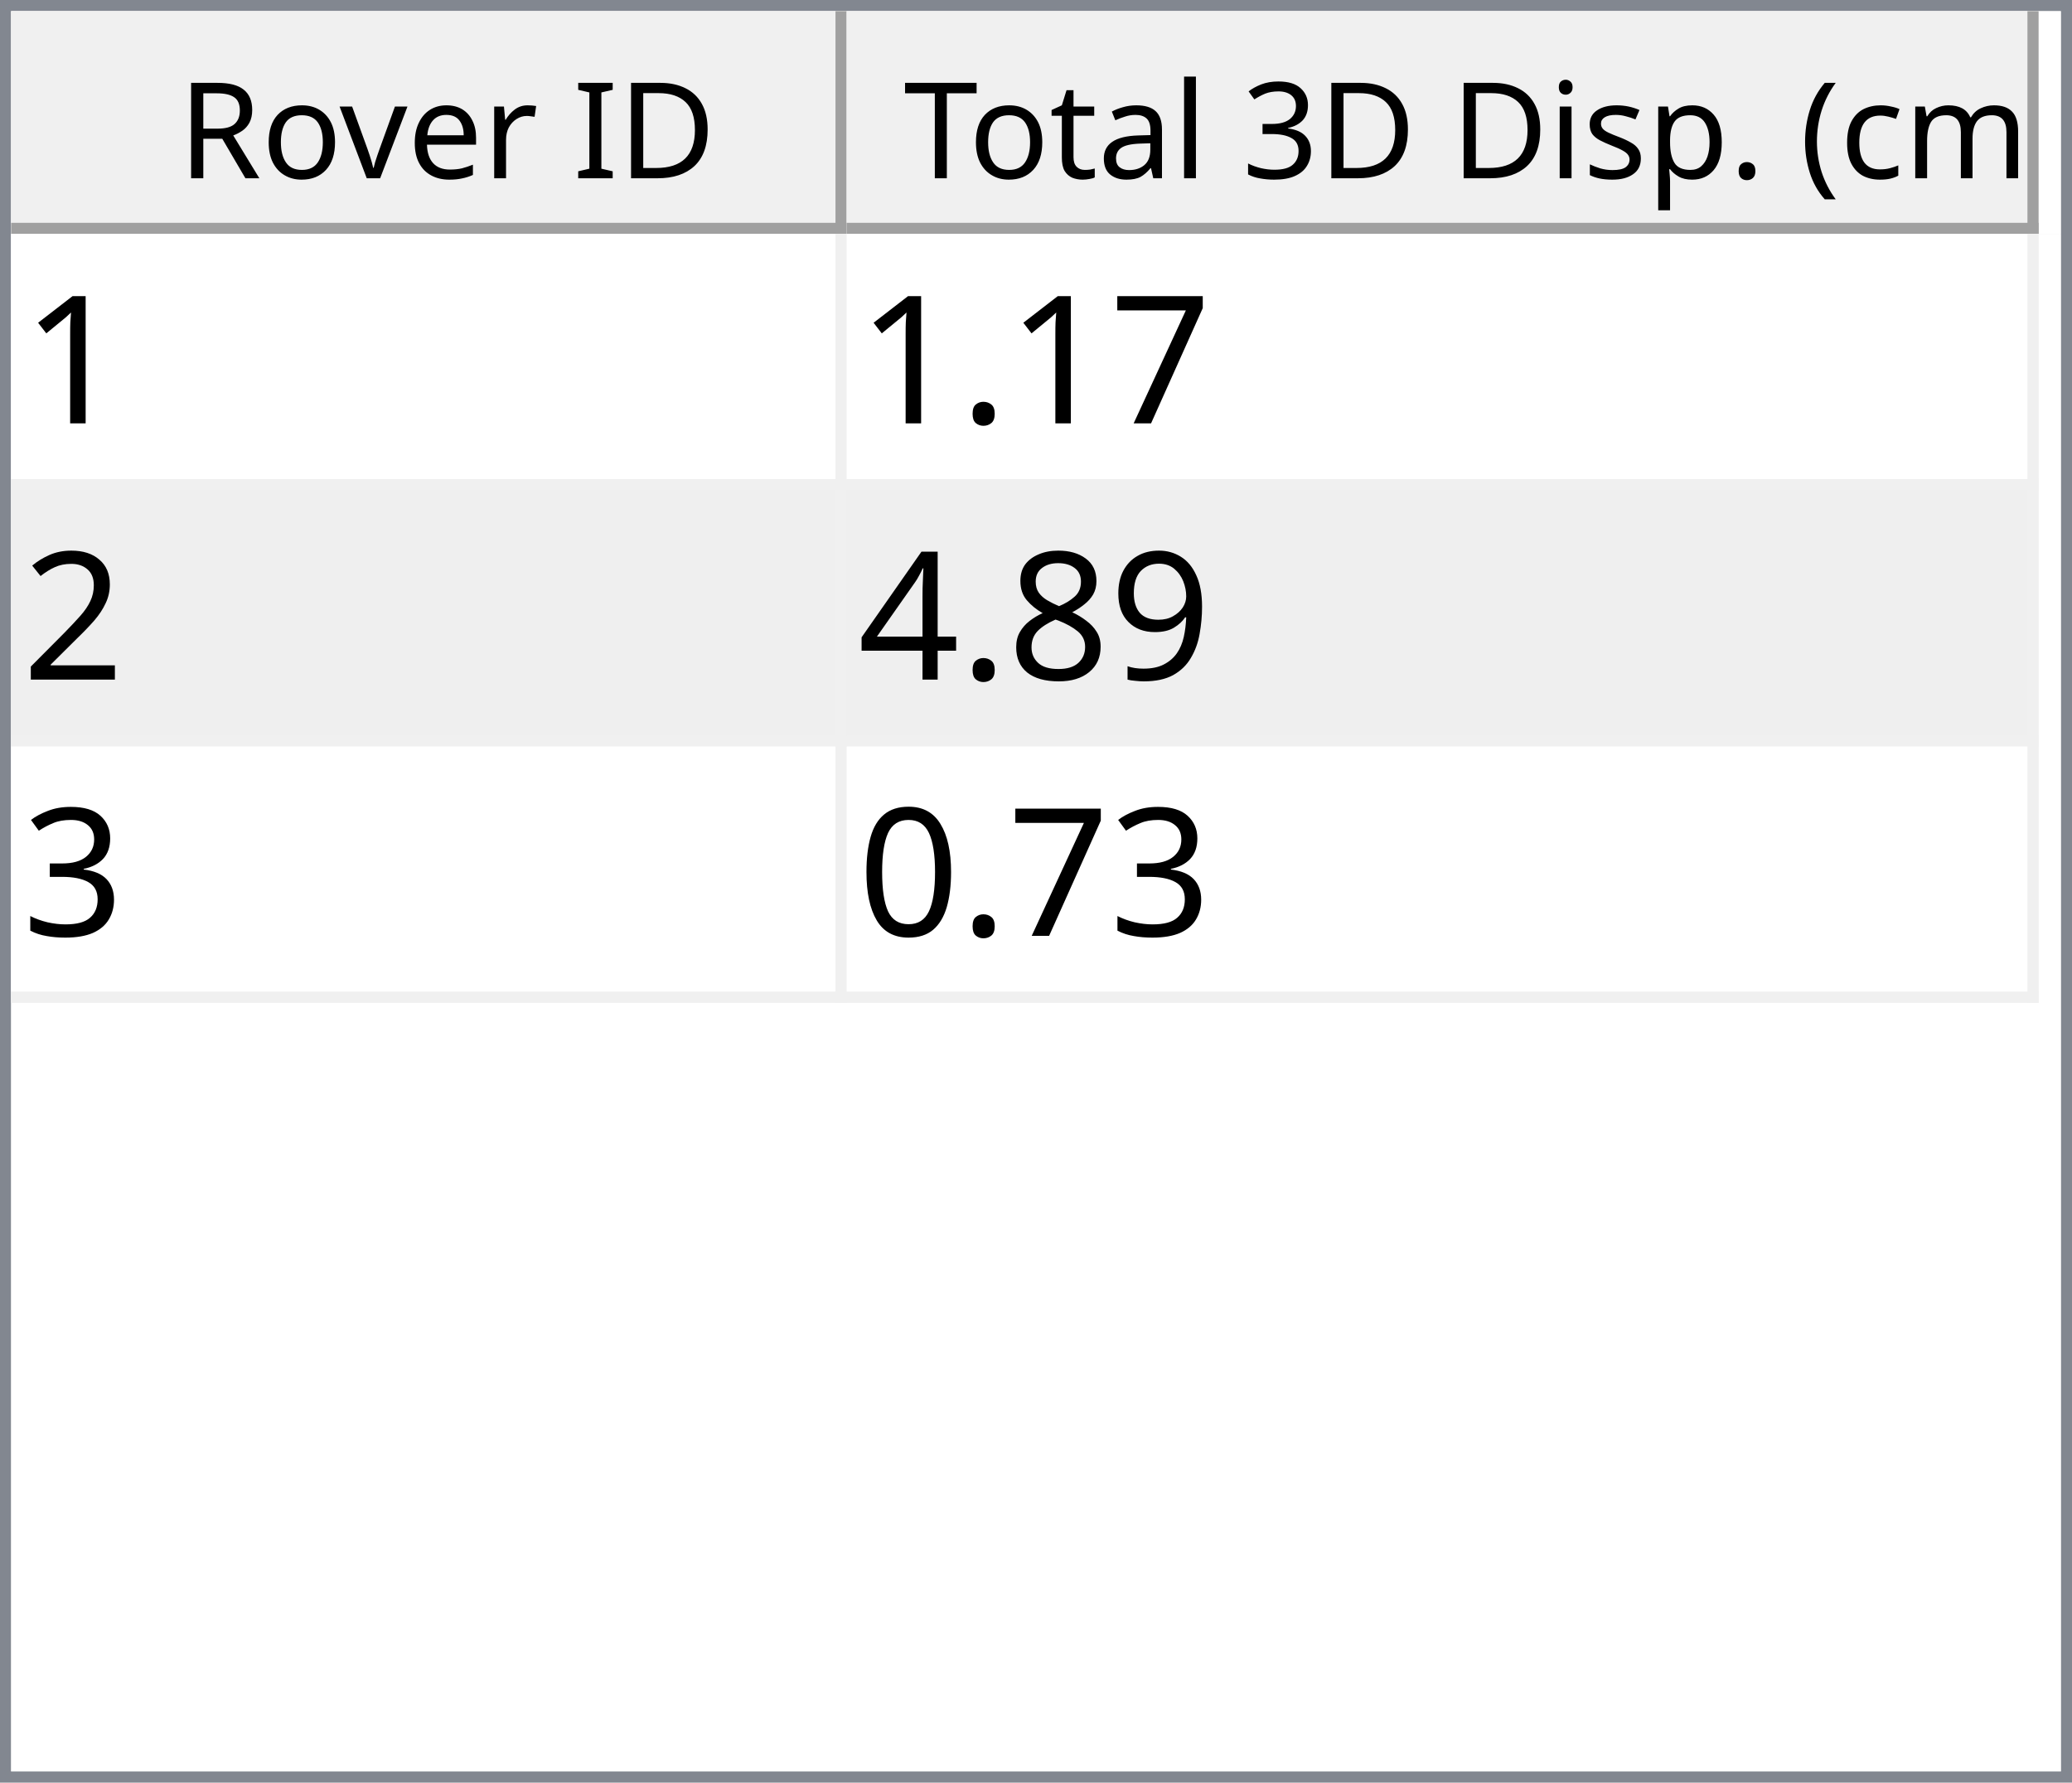
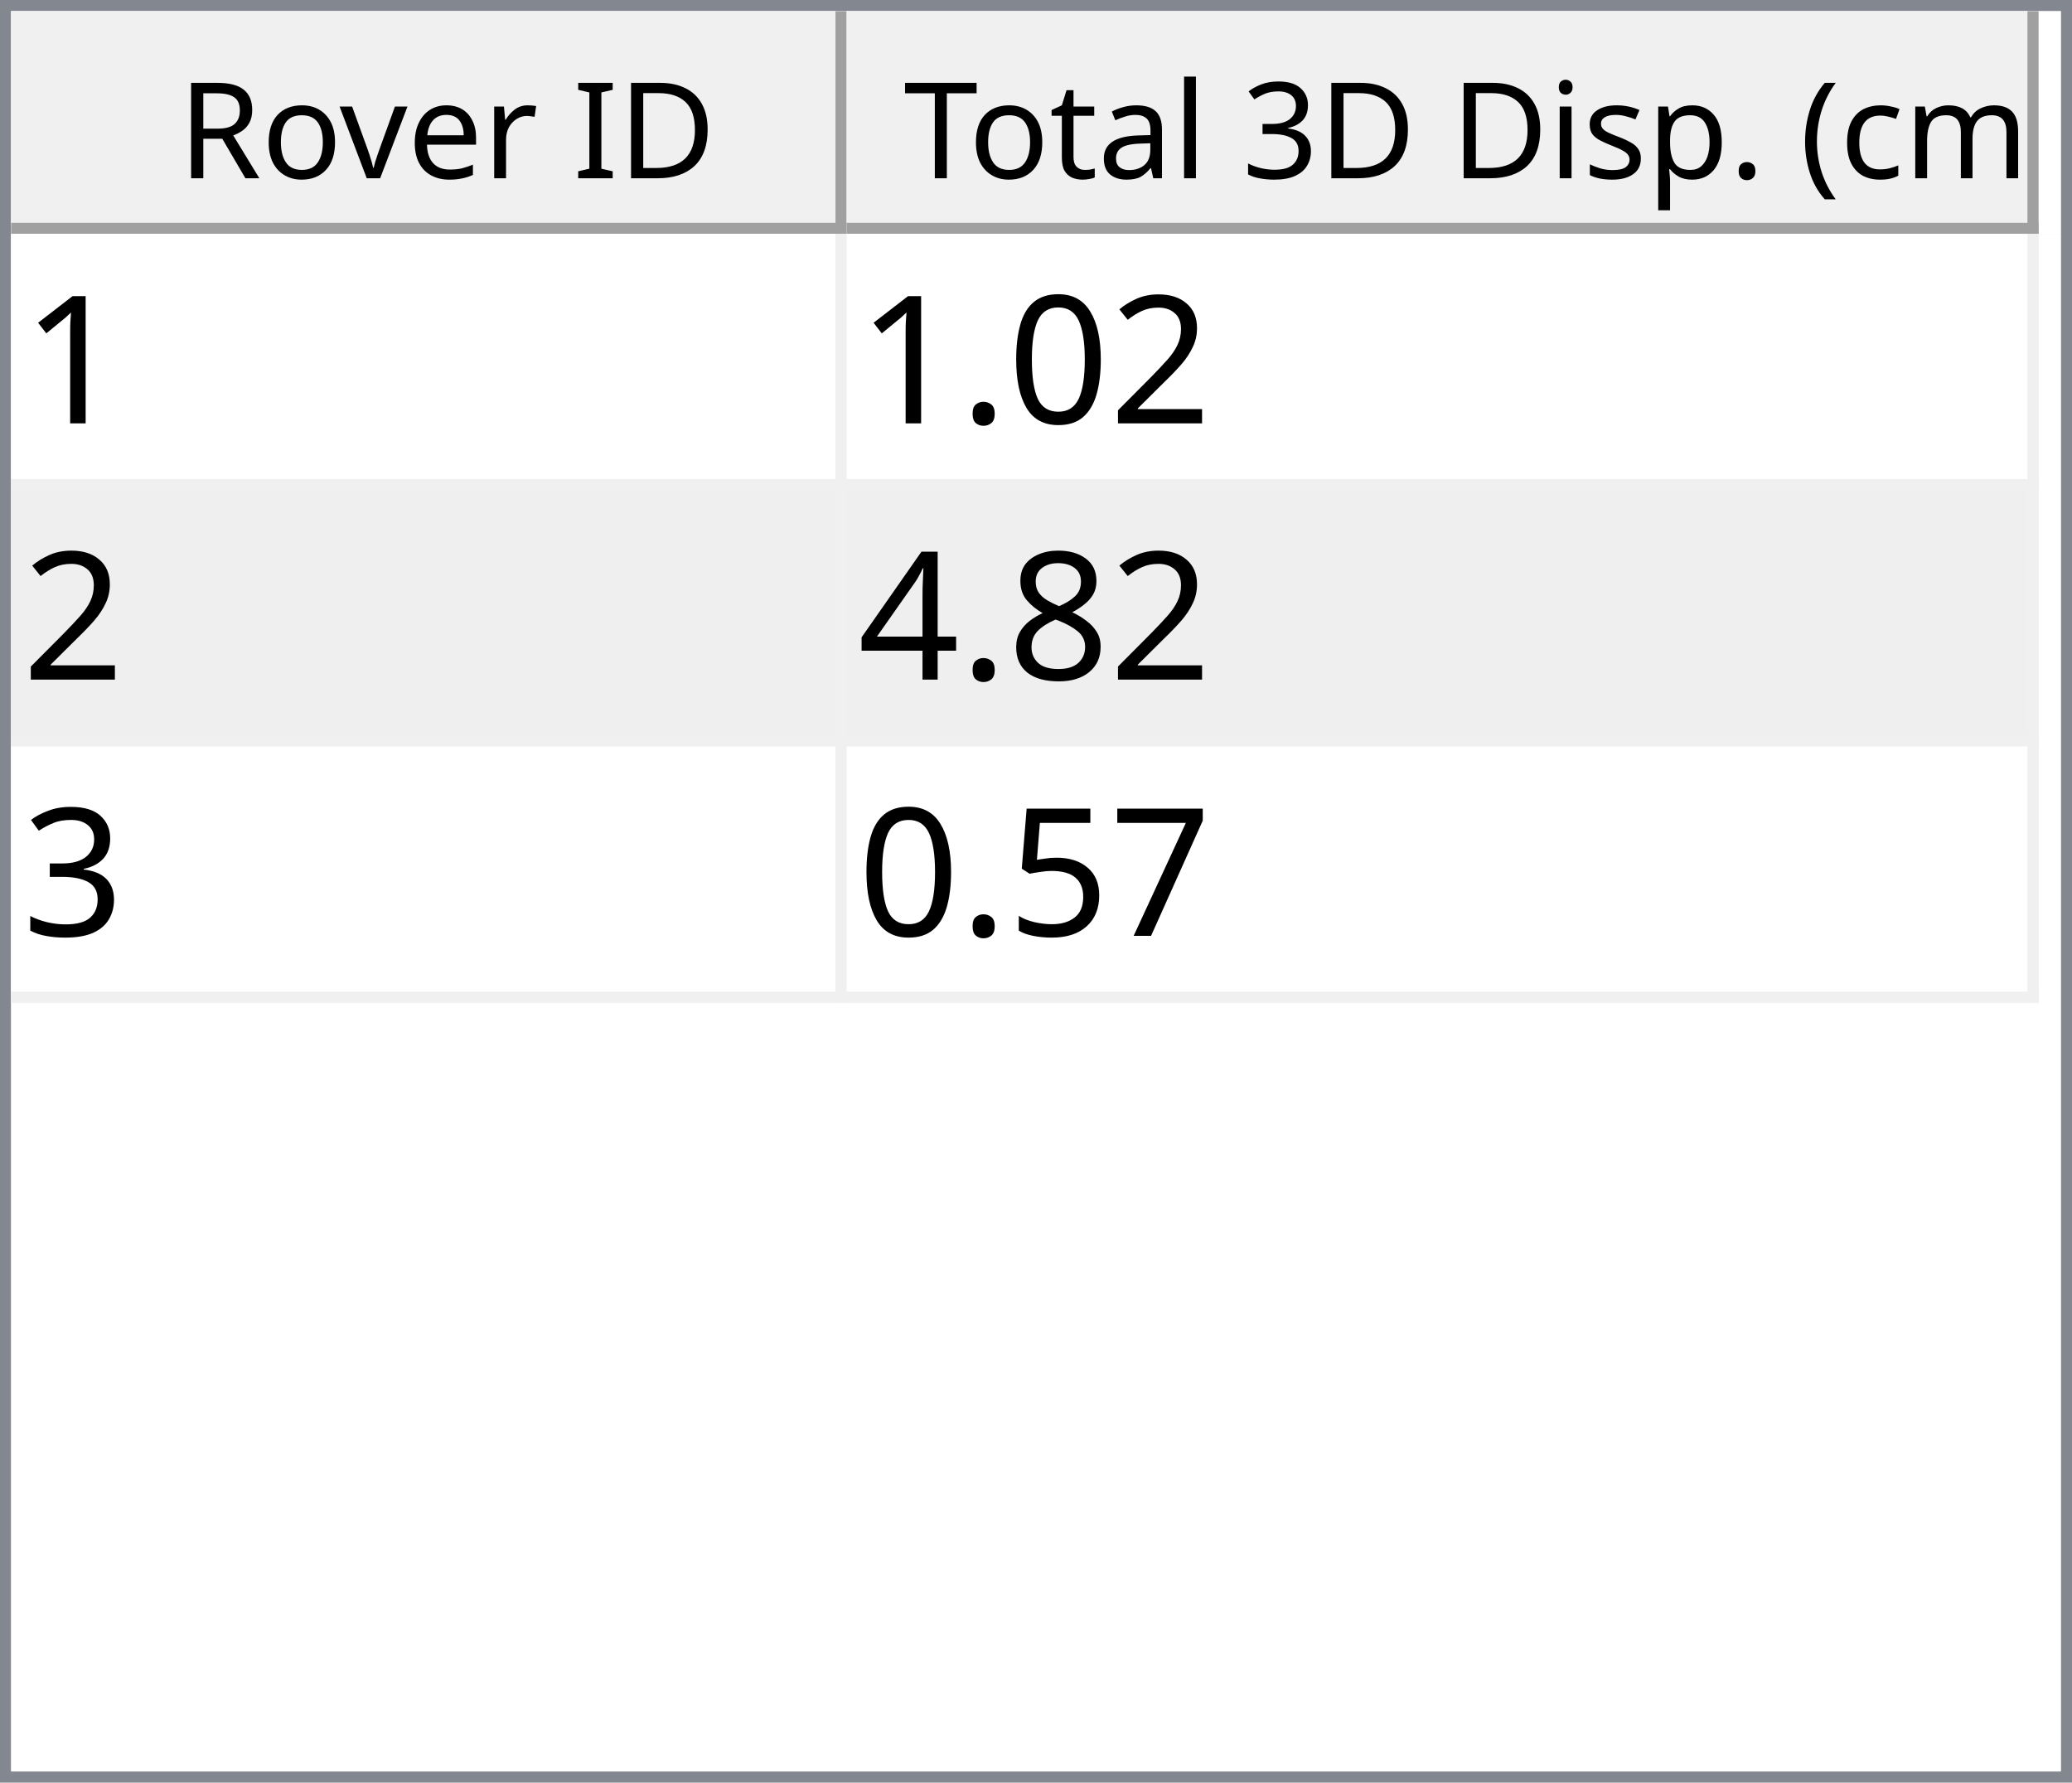
<svg xmlns="http://www.w3.org/2000/svg" style="fill-opacity:1; color-rendering:auto; color-interpolation:auto; text-rendering:auto; stroke:black; stroke-linecap:square; stroke-miterlimit:10; shape-rendering:auto; stroke-opacity:1; fill:black; stroke-dasharray:none; font-weight:normal; stroke-width:1; font-family:'Dialog'; font-style:normal; stroke-linejoin:miter; font-size:12px; stroke-dashoffset:0; image-rendering:auto;" width="186" height="160">
  <defs id="genericDefs" />
  <g>
    <defs id="defs1">
      <clipPath clipPathUnits="userSpaceOnUse" id="clipPath1">
        <path d="M0 0 L186 0 L186 160 L0 160 L0 0 Z" />
      </clipPath>
      <clipPath clipPathUnits="userSpaceOnUse" id="clipPath2">
        <path d="M0 0 L0 160 L186 160 L186 0 Z" />
      </clipPath>
      <clipPath clipPathUnits="userSpaceOnUse" id="clipPath3">
        <path d="M0 0 L0 20 L184 20 L184 0 Z" />
      </clipPath>
      <clipPath clipPathUnits="userSpaceOnUse" id="clipPath4">
        <path d="M0 0 L0 20 L75 20 L75 0 Z" />
      </clipPath>
      <clipPath clipPathUnits="userSpaceOnUse" id="clipPath5">
        <path d="M1 1 L1 19 L74 19 L74 1 Z" />
      </clipPath>
      <clipPath clipPathUnits="userSpaceOnUse" id="clipPath6">
        <path d="M0 0 L0 18 L73 18 L73 0 Z" />
      </clipPath>
      <clipPath clipPathUnits="userSpaceOnUse" id="clipPath7">
        <path d="M-0.5 -0.5 L-0.5 19.5 L74.5 19.5 L74.5 -0.5 Z" />
      </clipPath>
      <clipPath clipPathUnits="userSpaceOnUse" id="clipPath8">
        <path d="M0 0 L0 20 L107 20 L107 0 Z" />
      </clipPath>
      <clipPath clipPathUnits="userSpaceOnUse" id="clipPath9">
        <path d="M1 1 L1 19 L106 19 L106 1 Z" />
      </clipPath>
      <clipPath clipPathUnits="userSpaceOnUse" id="clipPath10">
        <path d="M0 0 L0 18 L105 18 L105 0 Z" />
      </clipPath>
      <clipPath clipPathUnits="userSpaceOnUse" id="clipPath11">
        <path d="M-0.5 -0.5 L-0.5 19.5 L106.5 19.5 L106.5 -0.5 Z" />
      </clipPath>
      <clipPath clipPathUnits="userSpaceOnUse" id="clipPath12">
        <path d="M0 0 L0 138 L184 138 L184 0 Z" />
      </clipPath>
      <clipPath clipPathUnits="userSpaceOnUse" id="clipPath13">
        <path d="M0 0 L0 69 L182 69 L182 0 Z" />
      </clipPath>
      <clipPath clipPathUnits="userSpaceOnUse" id="clipPath14">
        <path d="M-0.5 -0.5 L-0.5 68.5 L181.5 68.5 L181.5 -0.5 Z" />
      </clipPath>
      <clipPath clipPathUnits="userSpaceOnUse" id="clipPath15">
        <path d="M0 0 L0 22 L74 22 L74 0 Z" />
      </clipPath>
      <clipPath clipPathUnits="userSpaceOnUse" id="clipPath16">
        <path d="M0 0 L0 22 L106 22 L106 0 Z" />
      </clipPath>
      <font horiz-adv-x="64.551" id="font1">
        <font-face ascent="107.91" descent="25.098" units-per-em="100" style="font-style:normal; font-family:Segoe UI; font-weight:normal;" />
        <missing-glyph horiz-adv-x="64.551" d="M8.109 0 L8.109 68.266 L56.453 68.266 L56.453 0 L8.109 0 ZM15.328 7.234 L49.219 7.234 L49.219 61.031 L15.328 61.031 L15.328 7.234 Z" />
        <glyph unicode="D" horiz-adv-x="70.117" d="M9.188 0 L9.188 70.016 L28.516 70.016 Q65.531 70.016 65.531 35.891 Q65.531 19.672 55.25 9.836 Q44.969 0 27.734 0 L9.188 0 ZM17.391 62.594 L17.391 7.422 L27.828 7.422 Q41.609 7.422 49.273 14.797 Q56.938 22.172 56.938 35.688 Q56.938 62.594 28.328 62.594 L17.391 62.594 Z" />
        <glyph unicode="I" horiz-adv-x="26.611" d="M17.391 0 L9.188 0 L9.188 70.016 L17.391 70.016 L17.391 0 Z" />
        <glyph unicode=" " horiz-adv-x="27.393" d="" />
        <glyph unicode="r" horiz-adv-x="34.766" d="M34.188 41.891 Q32.078 43.5 28.125 43.5 Q23 43.5 19.555 38.672 Q16.109 33.844 16.109 25.484 L16.109 0 L8.109 0 L8.109 50 L16.109 50 L16.109 39.703 L16.312 39.703 Q18.016 44.969 21.531 47.922 Q25.047 50.875 29.391 50.875 Q32.516 50.875 34.188 50.203 L34.188 41.891 Z" />
        <glyph unicode="e" horiz-adv-x="52.295" d="M48.297 23 L12.984 23 Q13.188 14.656 17.484 10.109 Q21.781 5.562 29.297 5.562 Q37.75 5.562 44.828 11.141 L44.828 3.609 Q38.234 -1.172 27.391 -1.172 Q16.797 -1.172 10.742 5.641 Q4.688 12.453 4.688 24.812 Q4.688 36.469 11.305 43.82 Q17.922 51.172 27.734 51.172 Q37.547 51.172 42.922 44.828 Q48.297 38.484 48.297 27.203 L48.297 23 ZM40.094 29.781 Q40.047 36.719 36.75 40.578 Q33.453 44.438 27.594 44.438 Q21.922 44.438 17.969 40.383 Q14.016 36.328 13.094 29.781 L40.094 29.781 Z" />
        <glyph unicode="v" horiz-adv-x="47.9" d="M47.406 50 L27.484 0 L19.625 0 L0.688 50 L9.469 50 L22.172 13.672 Q23.578 9.672 23.922 6.688 L24.125 6.688 Q24.609 10.453 25.688 13.484 L38.969 50 L47.406 50 Z" />
        <glyph unicode="o" horiz-adv-x="58.594" d="M29 -1.172 Q17.922 -1.172 11.305 5.836 Q4.688 12.844 4.688 24.422 Q4.688 37.016 11.57 44.094 Q18.453 51.172 30.172 51.172 Q41.359 51.172 47.633 44.289 Q53.906 37.406 53.906 25.203 Q53.906 13.234 47.141 6.031 Q40.375 -1.172 29 -1.172 ZM29.594 44.438 Q21.875 44.438 17.383 39.188 Q12.891 33.938 12.891 24.703 Q12.891 15.828 17.43 10.695 Q21.969 5.562 29.594 5.562 Q37.359 5.562 41.531 10.594 Q45.703 15.625 45.703 24.906 Q45.703 34.281 41.531 39.359 Q37.359 44.438 29.594 44.438 Z" />
        <glyph unicode="R" horiz-adv-x="59.814" d="M59.375 0 L49.609 0 L37.891 19.625 Q36.281 22.359 34.766 24.289 Q33.25 26.219 31.664 27.438 Q30.078 28.656 28.25 29.219 Q26.422 29.781 24.125 29.781 L17.391 29.781 L17.391 0 L9.188 0 L9.188 70.016 L30.078 70.016 Q34.672 70.016 38.555 68.867 Q42.438 67.719 45.289 65.375 Q48.141 63.031 49.758 59.547 Q51.375 56.062 51.375 51.375 Q51.375 47.703 50.273 44.656 Q49.172 41.609 47.148 39.211 Q45.125 36.812 42.266 35.133 Q39.406 33.453 35.844 32.516 L35.844 32.328 Q37.594 31.547 38.891 30.547 Q40.188 29.547 41.359 28.18 Q42.531 26.812 43.68 25.078 Q44.828 23.344 46.234 21.047 L59.375 0 ZM17.391 62.594 L17.391 37.203 L28.516 37.203 Q31.594 37.203 34.203 38.133 Q36.812 39.062 38.719 40.797 Q40.625 42.531 41.703 45.047 Q42.781 47.562 42.781 50.688 Q42.781 56.297 39.141 59.445 Q35.5 62.594 28.609 62.594 L17.391 62.594 Z" />
        <glyph unicode=")" horiz-adv-x="30.176" d="M8.297 -15.922 L1.172 -15.922 Q16.406 2.344 16.406 26.812 Q16.406 51.469 1.078 70.016 L8.297 70.016 Q23.531 52.156 23.531 26.703 Q23.531 1.375 8.297 -15.922 Z" />
        <glyph unicode="m" horiz-adv-x="86.133" d="M79.109 0 L71.094 0 L71.094 28.719 Q71.094 37.016 68.531 40.727 Q65.969 44.438 59.906 44.438 Q54.781 44.438 51.195 39.75 Q47.609 35.062 47.609 28.516 L47.609 0 L39.594 0 L39.594 29.688 Q39.594 44.438 28.219 44.438 Q22.953 44.438 19.531 40.016 Q16.109 35.594 16.109 28.516 L16.109 0 L8.109 0 L8.109 50 L16.109 50 L16.109 42.094 L16.312 42.094 Q21.625 51.172 31.844 51.172 Q36.969 51.172 40.773 48.312 Q44.578 45.453 46 40.828 Q51.562 51.172 62.594 51.172 Q79.109 51.172 79.109 30.812 L79.109 0 Z" />
        <glyph unicode="c" horiz-adv-x="46.191" d="M42.188 2.297 Q36.422 -1.172 28.516 -1.172 Q17.828 -1.172 11.258 5.789 Q4.688 12.75 4.688 23.828 Q4.688 36.188 11.766 43.68 Q18.844 51.172 30.672 51.172 Q37.25 51.172 42.281 48.734 L42.281 40.531 Q36.719 44.438 30.375 44.438 Q22.703 44.438 17.797 38.945 Q12.891 33.453 12.891 24.516 Q12.891 15.719 17.508 10.641 Q22.125 5.562 29.891 5.562 Q36.422 5.562 42.188 9.906 L42.188 2.297 Z" />
        <glyph unicode="(" horiz-adv-x="30.176" d="M29.109 -15.922 L21.969 -15.922 Q6.844 1.375 6.844 26.703 Q6.844 52.156 21.969 70.016 L29.203 70.016 Q13.875 51.469 13.875 26.812 Q13.875 2.344 29.109 -15.922 Z" />
        <glyph unicode="." horiz-adv-x="21.68" d="M10.891 -1.078 Q8.641 -1.078 7.055 0.539 Q5.469 2.156 5.469 4.391 Q5.469 6.641 7.055 8.273 Q8.641 9.906 10.891 9.906 Q13.188 9.906 14.797 8.273 Q16.406 6.641 16.406 4.391 Q16.406 2.156 14.797 0.539 Q13.188 -1.078 10.891 -1.078 Z" />
        <glyph unicode="p" horiz-adv-x="58.789" d="M16.312 7.234 L16.109 7.234 L16.109 -23 L8.109 -23 L8.109 50 L16.109 50 L16.109 41.219 L16.312 41.219 Q22.219 51.172 33.594 51.172 Q43.266 51.172 48.688 44.461 Q54.109 37.75 54.109 26.469 Q54.109 13.922 48 6.375 Q41.891 -1.172 31.297 -1.172 Q21.578 -1.172 16.312 7.234 ZM16.109 27.391 L16.109 20.406 Q16.109 14.203 20.141 9.883 Q24.172 5.562 30.375 5.562 Q37.641 5.562 41.773 11.133 Q45.906 16.703 45.906 26.609 Q45.906 34.969 42.047 39.703 Q38.188 44.438 31.594 44.438 Q24.609 44.438 20.359 39.578 Q16.109 34.719 16.109 27.391 Z" />
        <glyph unicode="s" horiz-adv-x="42.432" d="M5.078 1.812 L5.078 10.406 Q11.625 5.562 19.484 5.562 Q30.031 5.562 30.031 12.594 Q30.031 14.594 29.125 15.992 Q28.219 17.391 26.68 18.461 Q25.141 19.531 23.07 20.383 Q21 21.234 18.609 22.172 Q15.281 23.484 12.766 24.828 Q10.25 26.172 8.57 27.859 Q6.891 29.547 6.031 31.695 Q5.172 33.844 5.172 36.719 Q5.172 40.234 6.789 42.945 Q8.406 45.656 11.086 47.484 Q13.766 49.312 17.211 50.242 Q20.656 51.172 24.312 51.172 Q30.812 51.172 35.938 48.922 L35.938 40.828 Q30.422 44.438 23.25 44.438 Q21 44.438 19.195 43.922 Q17.391 43.406 16.094 42.477 Q14.797 41.547 14.086 40.258 Q13.375 38.969 13.375 37.406 Q13.375 35.453 14.086 34.133 Q14.797 32.812 16.164 31.789 Q17.531 30.766 19.484 29.938 Q21.438 29.109 23.922 28.125 Q27.25 26.859 29.883 25.516 Q32.516 24.172 34.375 22.484 Q36.234 20.797 37.234 18.602 Q38.234 16.406 38.234 13.375 Q38.234 9.672 36.602 6.938 Q34.969 4.203 32.234 2.398 Q29.5 0.594 25.93 -0.289 Q22.359 -1.172 18.453 -1.172 Q10.75 -1.172 5.078 1.812 Z" />
        <glyph unicode="i" horiz-adv-x="24.219" d="M12.203 62.703 Q10.062 62.703 8.547 64.164 Q7.031 65.625 7.031 67.875 Q7.031 70.125 8.547 71.609 Q10.062 73.094 12.203 73.094 Q14.406 73.094 15.945 71.609 Q17.484 70.125 17.484 67.875 Q17.484 65.719 15.945 64.211 Q14.406 62.703 12.203 62.703 ZM16.109 0 L8.109 0 L8.109 50 L16.109 50 L16.109 0 Z" />
        <glyph unicode="3" horiz-adv-x="53.906" d="M46.531 19.828 Q46.531 15.094 44.75 11.211 Q42.969 7.328 39.719 4.57 Q36.469 1.812 31.93 0.297 Q27.391 -1.219 21.922 -1.219 Q11.922 -1.219 6 2.594 L6 11.188 Q13.094 5.609 22.219 5.609 Q25.875 5.609 28.828 6.539 Q31.781 7.469 33.906 9.227 Q36.031 10.984 37.18 13.477 Q38.328 15.969 38.328 19.094 Q38.328 32.812 18.797 32.812 L12.984 32.812 L12.984 39.594 L18.5 39.594 Q35.797 39.594 35.797 52.484 Q35.797 64.406 22.609 64.406 Q15.188 64.406 8.688 59.422 L8.688 67.188 Q15.375 71.188 24.609 71.188 Q29 71.188 32.57 69.969 Q36.141 68.75 38.68 66.555 Q41.219 64.359 42.609 61.281 Q44 58.203 44 54.5 Q44 40.672 30.031 36.719 L30.031 36.531 Q33.594 36.141 36.625 34.797 Q39.656 33.453 41.852 31.305 Q44.047 29.156 45.289 26.25 Q46.531 23.344 46.531 19.828 Z" />
        <glyph unicode="l" horiz-adv-x="24.219" d="M16.109 0 L8.109 0 L8.109 74.031 L16.109 74.031 L16.109 0 Z" />
        <glyph unicode="a" horiz-adv-x="50.879" d="M43.891 0 L35.891 0 L35.891 7.812 L35.688 7.812 Q30.469 -1.172 20.312 -1.172 Q12.844 -1.172 8.617 2.781 Q4.391 6.734 4.391 13.281 Q4.391 27.297 20.906 29.594 L35.891 31.688 Q35.891 44.438 25.594 44.438 Q16.547 44.438 9.281 38.281 L9.281 46.484 Q16.656 51.172 26.266 51.172 Q43.891 51.172 43.891 32.516 L43.891 0 ZM35.891 25.297 L23.828 23.641 Q18.266 22.859 15.43 20.875 Q12.594 18.891 12.594 13.875 Q12.594 10.203 15.211 7.883 Q17.828 5.562 22.172 5.562 Q28.125 5.562 32.008 9.742 Q35.891 13.922 35.891 20.312 L35.891 25.297 Z" />
        <glyph unicode="t" horiz-adv-x="33.887" d="M31.297 0.484 Q28.469 -1.078 23.828 -1.078 Q10.688 -1.078 10.688 13.578 L10.688 43.172 L2.094 43.172 L2.094 50 L10.688 50 L10.688 62.203 L18.703 64.797 L18.703 50 L31.297 50 L31.297 43.172 L18.703 43.172 L18.703 14.984 Q18.703 9.969 20.414 7.82 Q22.125 5.672 26.078 5.672 Q29.109 5.672 31.297 7.328 L31.297 0.484 Z" />
        <glyph unicode="T" horiz-adv-x="52.393" d="M50.594 62.594 L30.375 62.594 L30.375 0 L22.172 0 L22.172 62.594 L2 62.594 L2 70.016 L50.594 70.016 L50.594 62.594 Z" />
      </font>
      <font horiz-adv-x="75.0" id="font2">
        <font-face ascent="100.537" descent="21.973" units-per-em="100" style="font-style:normal; font-family:sans-serif; font-weight:normal;" />
        <missing-glyph horiz-adv-x="75.0" d="M12.5 0 L12.5 62.5 L62.5 62.5 L62.5 0 L12.5 0 ZM14.062 1.562 L60.938 1.562 L60.938 60.938 L14.062 60.938 L14.062 1.562 Z" />
        <glyph unicode="1" horiz-adv-x="55.615" d="M37.25 0 L28.469 0 L28.469 56 Q25.297 52.984 20.141 49.953 Q14.984 46.922 10.891 45.406 L10.891 53.906 Q18.266 57.375 23.781 62.305 Q29.297 67.234 31.594 71.875 L37.25 71.875 L37.25 0 Z" />
-         <glyph unicode="7" horiz-adv-x="55.615" d="M4.734 62.203 L4.734 70.656 L51.078 70.656 L51.078 63.812 Q44.234 56.547 37.523 44.484 Q30.812 32.422 27.156 19.672 Q24.516 10.688 23.781 0 L14.75 0 Q14.891 8.453 18.062 20.414 Q21.234 32.375 27.172 43.484 Q33.109 54.594 39.797 62.203 L4.734 62.203 Z" />
+         <glyph unicode="2" horiz-adv-x="55.615" d="M50.344 8.453 L50.344 0 L3.031 0 Q2.938 3.172 4.047 6.109 Q5.859 10.938 9.836 15.625 Q13.812 20.312 21.344 26.469 Q33.016 36.031 37.117 41.625 Q41.219 47.219 41.219 52.203 Q41.219 57.422 37.477 61.008 Q33.734 64.594 27.734 64.594 Q21.391 64.594 17.578 60.789 Q13.766 56.984 13.719 50.25 L4.688 51.172 Q5.609 61.281 11.664 66.578 Q17.719 71.875 27.938 71.875 Q38.234 71.875 44.242 66.164 Q50.25 60.453 50.25 52 Q50.25 47.703 48.492 43.555 Q46.734 39.406 42.656 34.812 Q38.578 30.219 29.109 22.219 Q21.188 15.578 18.945 13.211 Q16.703 10.844 15.234 8.453 L50.344 8.453 Z" />
+         <glyph unicode="0" horiz-adv-x="55.615" d="M4.156 35.297 Q4.156 48 6.766 55.742 Q9.375 63.484 14.523 67.68 Q19.672 71.875 27.484 71.875 Q33.25 71.875 37.594 69.555 Q41.938 67.234 44.773 62.867 Q47.609 58.5 49.219 52.227 Q50.828 45.953 50.828 35.297 Q50.828 22.703 48.242 14.969 Q45.656 7.234 40.508 3.008 Q35.359 -1.219 27.484 -1.219 Q17.141 -1.219 11.234 6.203 Q4.156 15.141 4.156 35.297 ZM13.188 35.297 Q13.188 17.672 17.312 11.836 Q21.438 6 27.484 6 Q33.547 6 37.672 11.859 Q41.797 17.719 41.797 35.297 Q41.797 52.984 37.672 58.789 Q33.547 64.594 27.391 64.594 Q21.344 64.594 17.719 59.469 Q13.188 52.938 13.188 35.297 Z" />
        <glyph unicode="." horiz-adv-x="27.783" d="M9.078 0 L9.078 10.016 L19.094 10.016 L19.094 0 L9.078 0 Z" />
-         <glyph unicode="2" horiz-adv-x="55.615" d="M50.344 8.453 L50.344 0 L3.031 0 Q2.938 3.172 4.047 6.109 Q5.859 10.938 9.836 15.625 Q13.812 20.312 21.344 26.469 Q33.016 36.031 37.117 41.625 Q41.219 47.219 41.219 52.203 Q41.219 57.422 37.477 61.008 Q33.734 64.594 27.734 64.594 Q21.391 64.594 17.578 60.789 Q13.766 56.984 13.719 50.25 L4.688 51.172 Q5.609 61.281 11.664 66.578 Q17.719 71.875 27.938 71.875 Q38.234 71.875 44.242 66.164 Q50.25 60.453 50.25 52 Q50.25 47.703 48.492 43.555 Q46.734 39.406 42.656 34.812 Q38.578 30.219 29.109 22.219 Q21.188 15.578 18.945 13.211 Q16.703 10.844 15.234 8.453 L50.344 8.453 Z" />
-         <glyph unicode="9" horiz-adv-x="55.615" d="M5.469 16.547 L13.922 17.328 Q14.984 11.375 18.016 8.688 Q21.047 6 25.781 6 Q29.828 6 32.883 7.859 Q35.938 9.719 37.891 12.82 Q39.844 15.922 41.164 21.195 Q42.484 26.469 42.484 31.938 Q42.484 32.516 42.438 33.688 Q39.797 29.5 35.234 26.883 Q30.672 24.266 25.344 24.266 Q16.453 24.266 10.305 30.711 Q4.156 37.156 4.156 47.703 Q4.156 58.594 10.578 65.234 Q17 71.875 26.656 71.875 Q33.641 71.875 39.43 68.117 Q45.219 64.359 48.219 57.398 Q51.219 50.438 51.219 37.25 Q51.219 23.531 48.242 15.406 Q45.266 7.281 39.383 3.031 Q33.5 -1.219 25.594 -1.219 Q17.188 -1.219 11.867 3.445 Q6.547 8.109 5.469 16.547 ZM41.453 48.141 Q41.453 55.719 37.43 60.156 Q33.406 64.594 27.734 64.594 Q21.875 64.594 17.531 59.812 Q13.188 55.031 13.188 47.406 Q13.188 40.578 17.312 36.305 Q21.438 32.031 27.484 32.031 Q33.594 32.031 37.523 36.305 Q41.453 40.578 41.453 48.141 Z" />
        <glyph unicode="8" horiz-adv-x="55.615" d="M17.672 38.812 Q12.203 40.828 9.57 44.539 Q6.938 48.25 6.938 53.422 Q6.938 61.234 12.555 66.555 Q18.172 71.875 27.484 71.875 Q36.859 71.875 42.578 66.43 Q48.297 60.984 48.297 53.172 Q48.297 48.188 45.68 44.508 Q43.062 40.828 37.75 38.812 Q44.344 36.672 47.781 31.883 Q51.219 27.094 51.219 20.453 Q51.219 11.281 44.727 5.031 Q38.234 -1.219 27.641 -1.219 Q17.047 -1.219 10.547 5.055 Q4.047 11.328 4.047 20.703 Q4.047 27.688 7.594 32.398 Q11.141 37.109 17.672 38.812 ZM15.922 53.719 Q15.922 48.641 19.195 45.414 Q22.469 42.188 27.688 42.188 Q32.766 42.188 36.016 45.383 Q39.266 48.578 39.266 53.219 Q39.266 58.062 35.914 61.359 Q32.562 64.656 27.594 64.656 Q22.562 64.656 19.242 61.43 Q15.922 58.203 15.922 53.719 ZM13.094 20.656 Q13.094 16.891 14.875 13.375 Q16.656 9.859 20.172 7.93 Q23.688 6 27.734 6 Q34.031 6 38.133 10.055 Q42.234 14.109 42.234 20.359 Q42.234 26.703 38.016 30.859 Q33.797 35.016 27.438 35.016 Q21.234 35.016 17.164 30.914 Q13.094 26.812 13.094 20.656 Z" />
        <glyph unicode="4" horiz-adv-x="55.615" d="M32.328 0 L32.328 17.141 L1.266 17.141 L1.266 25.203 L33.938 71.578 L41.109 71.578 L41.109 25.203 L50.781 25.203 L50.781 17.141 L41.109 17.141 L41.109 0 L32.328 0 ZM32.328 25.203 L32.328 57.469 L9.906 25.203 L32.328 25.203 Z" />
        <glyph unicode="3" horiz-adv-x="55.615" d="M4.203 18.891 L12.984 20.062 Q14.5 12.594 18.141 9.297 Q21.781 6 27 6 Q33.203 6 37.477 10.297 Q41.75 14.594 41.75 20.953 Q41.75 27 37.797 30.93 Q33.844 34.859 27.734 34.859 Q25.25 34.859 21.531 33.891 L22.516 41.609 Q23.391 41.5 23.922 41.5 Q29.547 41.5 34.039 44.43 Q38.531 47.359 38.531 53.469 Q38.531 58.297 35.258 61.477 Q31.984 64.656 26.812 64.656 Q21.688 64.656 18.266 61.43 Q14.844 58.203 13.875 51.766 L5.078 53.328 Q6.688 62.156 12.398 67.016 Q18.109 71.875 26.609 71.875 Q32.469 71.875 37.398 69.359 Q42.328 66.844 44.945 62.5 Q47.562 58.156 47.562 53.266 Q47.562 48.641 45.07 44.828 Q42.578 41.016 37.703 38.766 Q44.047 37.312 47.562 32.695 Q51.078 28.078 51.078 21.141 Q51.078 11.766 44.242 5.25 Q37.406 -1.266 26.953 -1.266 Q17.531 -1.266 11.305 4.352 Q5.078 9.969 4.203 18.891 Z" />
-         <glyph unicode="0" horiz-adv-x="55.615" d="M4.156 35.297 Q4.156 48 6.766 55.742 Q9.375 63.484 14.523 67.68 Q19.672 71.875 27.484 71.875 Q33.25 71.875 37.594 69.555 Q41.938 67.234 44.773 62.867 Q47.609 58.5 49.219 52.227 Q50.828 45.953 50.828 35.297 Q50.828 22.703 48.242 14.969 Q45.656 7.234 40.508 3.008 Q35.359 -1.219 27.484 -1.219 Q17.141 -1.219 11.234 6.203 Q4.156 15.141 4.156 35.297 ZM13.188 35.297 Q13.188 17.672 17.312 11.836 Q21.438 6 27.484 6 Q33.547 6 37.672 11.859 Q41.797 17.719 41.797 35.297 Q41.797 52.984 37.672 58.789 Q33.547 64.594 27.391 64.594 Q21.344 64.594 17.719 59.469 Q13.188 52.938 13.188 35.297 Z" />
+         <glyph unicode="7" horiz-adv-x="55.615" d="M4.734 62.203 L4.734 70.656 L51.078 70.656 L51.078 63.812 Q44.234 56.547 37.523 44.484 Q30.812 32.422 27.156 19.672 Q24.516 10.688 23.781 0 L14.75 0 Q14.891 8.453 18.062 20.414 Q21.234 32.375 27.172 43.484 Q33.109 54.594 39.797 62.203 L4.734 62.203 Z" />
+         <glyph unicode="5" horiz-adv-x="55.615" d="M4.156 18.75 L13.375 19.531 Q14.406 12.797 18.141 9.398 Q21.875 6 27.156 6 Q33.5 6 37.891 10.789 Q42.281 15.578 42.281 23.484 Q42.281 31 38.062 35.352 Q33.844 39.703 27 39.703 Q22.75 39.703 19.336 37.773 Q15.922 35.844 13.969 32.766 L5.719 33.844 L12.641 70.609 L48.25 70.609 L48.25 62.203 L19.672 62.203 L15.828 42.969 Q22.266 47.469 29.344 47.469 Q38.719 47.469 45.164 40.969 Q51.609 34.469 51.609 24.266 Q51.609 14.547 45.953 7.469 Q39.062 -1.219 27.156 -1.219 Q17.391 -1.219 11.211 4.25 Q5.031 9.719 4.156 18.75 Z" />
      </font>
    </defs>
    <g style="fill:white; stroke:white;">
      <rect x="0" y="0" width="186" style="clip-path:url(#clipPath1); stroke:none;" height="160" />
    </g>
    <g style="fill:white; text-rendering:optimizeSpeed; color-rendering:optimizeSpeed; image-rendering:optimizeSpeed; shape-rendering:crispEdges; stroke:white; color-interpolation:sRGB;">
      <rect x="0" width="186" height="160" y="0" style="stroke:none;" />
      <path style="stroke:none;" d="M0 160 L186 160 L186 0 L0 0 Z" />
    </g>
    <g style="fill:rgb(240,240,240); font-family:'Segoe UI'; stroke:rgb(240,240,240);">
      <rect x="0" y="0" width="186" style="clip-path:url(#clipPath2); stroke:none;" height="160" />
    </g>
    <g style="fill:rgb(130,135,144); font-family:'Segoe UI'; stroke:rgb(130,135,144);">
      <path d="M0 0 L186 0 L186 160 L0 160 L0 0 ZM1 1 L185 1 L185 159 L1 159 L1 1 Z" style="fill-rule:evenodd; clip-path:url(#clipPath2); stroke:none;" />
    </g>
    <g style="fill:white; font-family:'Segoe UI'; stroke:white;" transform="translate(1,1)">
      <rect x="0" y="0" width="184" style="clip-path:url(#clipPath3); stroke:none;" height="20" />
    </g>
    <g style="fill:rgb(240,240,240); font-family:'Segoe UI'; stroke:rgb(240,240,240);" transform="translate(1,1)">
      <rect x="0" y="0" width="75" style="clip-path:url(#clipPath4); stroke:none;" height="20" />
    </g>
    <g style="font-family:'Segoe UI';" transform="translate(2,2)">
      <text x="14" xml:space="preserve" y="14" style="clip-path:url(#clipPath6); stroke:none;">Rover ID</text>
    </g>
    <g style="fill:rgb(160,160,160); font-family:'Segoe UI'; stroke:rgb(160,160,160); stroke-linejoin:bevel;" transform="translate(1.5,1.5)">
      <line x1="74" x2="74" y1="0" style="fill:none; clip-path:url(#clipPath7);" y2="19" />
    </g>
    <g style="fill:rgb(160,160,160); font-family:'Segoe UI'; stroke:rgb(160,160,160); stroke-linejoin:bevel;" transform="matrix(1,0,0,1,1,1) translate(0.5,0.5)">
      <line x1="0" x2="74" y1="19" style="fill:none; clip-path:url(#clipPath7);" y2="19" />
    </g>
    <g style="fill:rgb(240,240,240); font-family:'Segoe UI'; stroke:rgb(240,240,240);" transform="translate(76,1)">
      <rect x="0" y="0" width="107" style="clip-path:url(#clipPath8); stroke:none;" height="20" />
    </g>
    <g style="font-family:'Segoe UI';" transform="translate(77,2)">
      <text x="1" xml:space="preserve" y="14" style="clip-path:url(#clipPath10); stroke:none;"> Total 3D Disp. (cm)</text>
    </g>
    <g style="fill:rgb(160,160,160); font-family:'Segoe UI'; stroke:rgb(160,160,160); stroke-linejoin:bevel;" transform="translate(76.5,1.5)">
      <line x1="106" x2="106" y1="0" style="fill:none; clip-path:url(#clipPath11);" y2="19" />
    </g>
    <g style="fill:rgb(160,160,160); font-family:'Segoe UI'; stroke:rgb(160,160,160); stroke-linejoin:bevel;" transform="matrix(1,0,0,1,76,1) translate(0.5,0.5)">
      <line x1="0" x2="106" y1="19" style="fill:none; clip-path:url(#clipPath11);" y2="19" />
    </g>
    <g style="fill:white; font-family:'Segoe UI'; stroke:white;" transform="translate(1,21)">
      <rect x="0" y="0" width="184" style="clip-path:url(#clipPath12); stroke:none;" height="138" />
    </g>
    <g style="fill:rgb(240,240,240); font-size:16px; font-family:sans-serif; stroke:rgb(240,240,240);" transform="translate(1,21)">
      <rect x="0" y="0" width="182" style="clip-path:url(#clipPath13); stroke:none;" height="69" />
      <line transform="translate(0.5,0.5)" x1="0" x2="181" y1="22" style="clip-path:url(#clipPath14); fill:none; stroke-linejoin:bevel;" y2="22" />
    </g>
    <g transform="matrix(1,0,0,1,1,21) translate(0.5,0.5)" style="fill:rgb(240,240,240); font-size:16px; font-family:sans-serif; stroke:rgb(240,240,240); stroke-linejoin:bevel;">
      <line x1="0" x2="181" y1="45" style="fill:none; clip-path:url(#clipPath14);" y2="45" />
    </g>
    <g transform="matrix(1,0,0,1,1,21) translate(0.5,0.5)" style="fill:rgb(240,240,240); font-size:16px; font-family:sans-serif; stroke:rgb(240,240,240); stroke-linejoin:bevel;">
      <line x1="0" x2="181" y1="68" style="fill:none; clip-path:url(#clipPath14);" y2="68" />
    </g>
    <g transform="matrix(1,0,0,1,1,21) translate(0.5,0.5)" style="fill:rgb(240,240,240); font-size:16px; font-family:sans-serif; stroke:rgb(240,240,240); stroke-linejoin:bevel;">
      <line x1="74" x2="74" y1="0" style="fill:none; clip-path:url(#clipPath14);" y2="68" />
    </g>
    <g transform="matrix(1,0,0,1,1,21) translate(0.5,0.5)" style="fill:rgb(240,240,240); font-size:16px; font-family:sans-serif; stroke:rgb(240,240,240); stroke-linejoin:bevel;">
      <line x1="181" x2="181" y1="0" style="fill:none; clip-path:url(#clipPath14);" y2="68" />
    </g>
    <g style="fill:white; font-size:16px; font-family:sans-serif; stroke:white;" transform="matrix(1,0,0,1,1,21)">
      <rect x="0" y="0" width="74" style="clip-path:url(#clipPath15); stroke:none;" height="22" />
      <text x="1" y="17" style="fill:black; clip-path:url(#clipPath15); stroke:none;" xml:space="preserve">1</text>
    </g>
    <g style="fill:white; font-size:16px; font-family:sans-serif; stroke:white;" transform="matrix(1,0,0,1,1,21) translate(75,0)">
      <rect x="0" y="0" width="106" style="clip-path:url(#clipPath16); stroke:none;" height="22" />
-       <text x="1" y="17" style="fill:black; clip-path:url(#clipPath16); stroke:none;" xml:space="preserve">1.17</text>
+       <text x="1" y="17" style="fill:black; clip-path:url(#clipPath16); stroke:none;" xml:space="preserve">1.02</text>
    </g>
    <g style="fill:rgb(239,239,239); font-size:16px; font-family:sans-serif; stroke:rgb(239,239,239);" transform="matrix(1,0,0,1,1,21) translate(0,23)">
      <rect x="0" y="0" width="74" style="clip-path:url(#clipPath15); stroke:none;" height="22" />
      <text x="1" y="17" style="fill:black; clip-path:url(#clipPath15); stroke:none;" xml:space="preserve">2</text>
    </g>
    <g style="fill:rgb(239,239,239); font-size:16px; font-family:sans-serif; stroke:rgb(239,239,239);" transform="matrix(1,0,0,1,1,21) translate(75,23)">
      <rect x="0" y="0" width="106" style="clip-path:url(#clipPath16); stroke:none;" height="22" />
-       <text x="1" y="17" style="fill:black; clip-path:url(#clipPath16); stroke:none;" xml:space="preserve">4.89</text>
+       <text x="1" y="17" style="fill:black; clip-path:url(#clipPath16); stroke:none;" xml:space="preserve">4.82</text>
    </g>
    <g style="fill:white; font-size:16px; font-family:sans-serif; stroke:white;" transform="matrix(1,0,0,1,1,21) translate(0,46)">
      <rect x="0" y="0" width="74" style="clip-path:url(#clipPath15); stroke:none;" height="22" />
      <text x="1" y="17" style="fill:black; clip-path:url(#clipPath15); stroke:none;" xml:space="preserve">3</text>
    </g>
    <g style="fill:white; font-size:16px; font-family:sans-serif; stroke:white;" transform="matrix(1,0,0,1,1,21) translate(75,46)">
      <rect x="0" y="0" width="106" style="clip-path:url(#clipPath16); stroke:none;" height="22" />
-       <text x="1" y="17" style="fill:black; clip-path:url(#clipPath16); stroke:none;" xml:space="preserve">0.73</text>
+       <text x="1" y="17" style="fill:black; clip-path:url(#clipPath16); stroke:none;" xml:space="preserve">0.57</text>
    </g>
  </g>
</svg>
